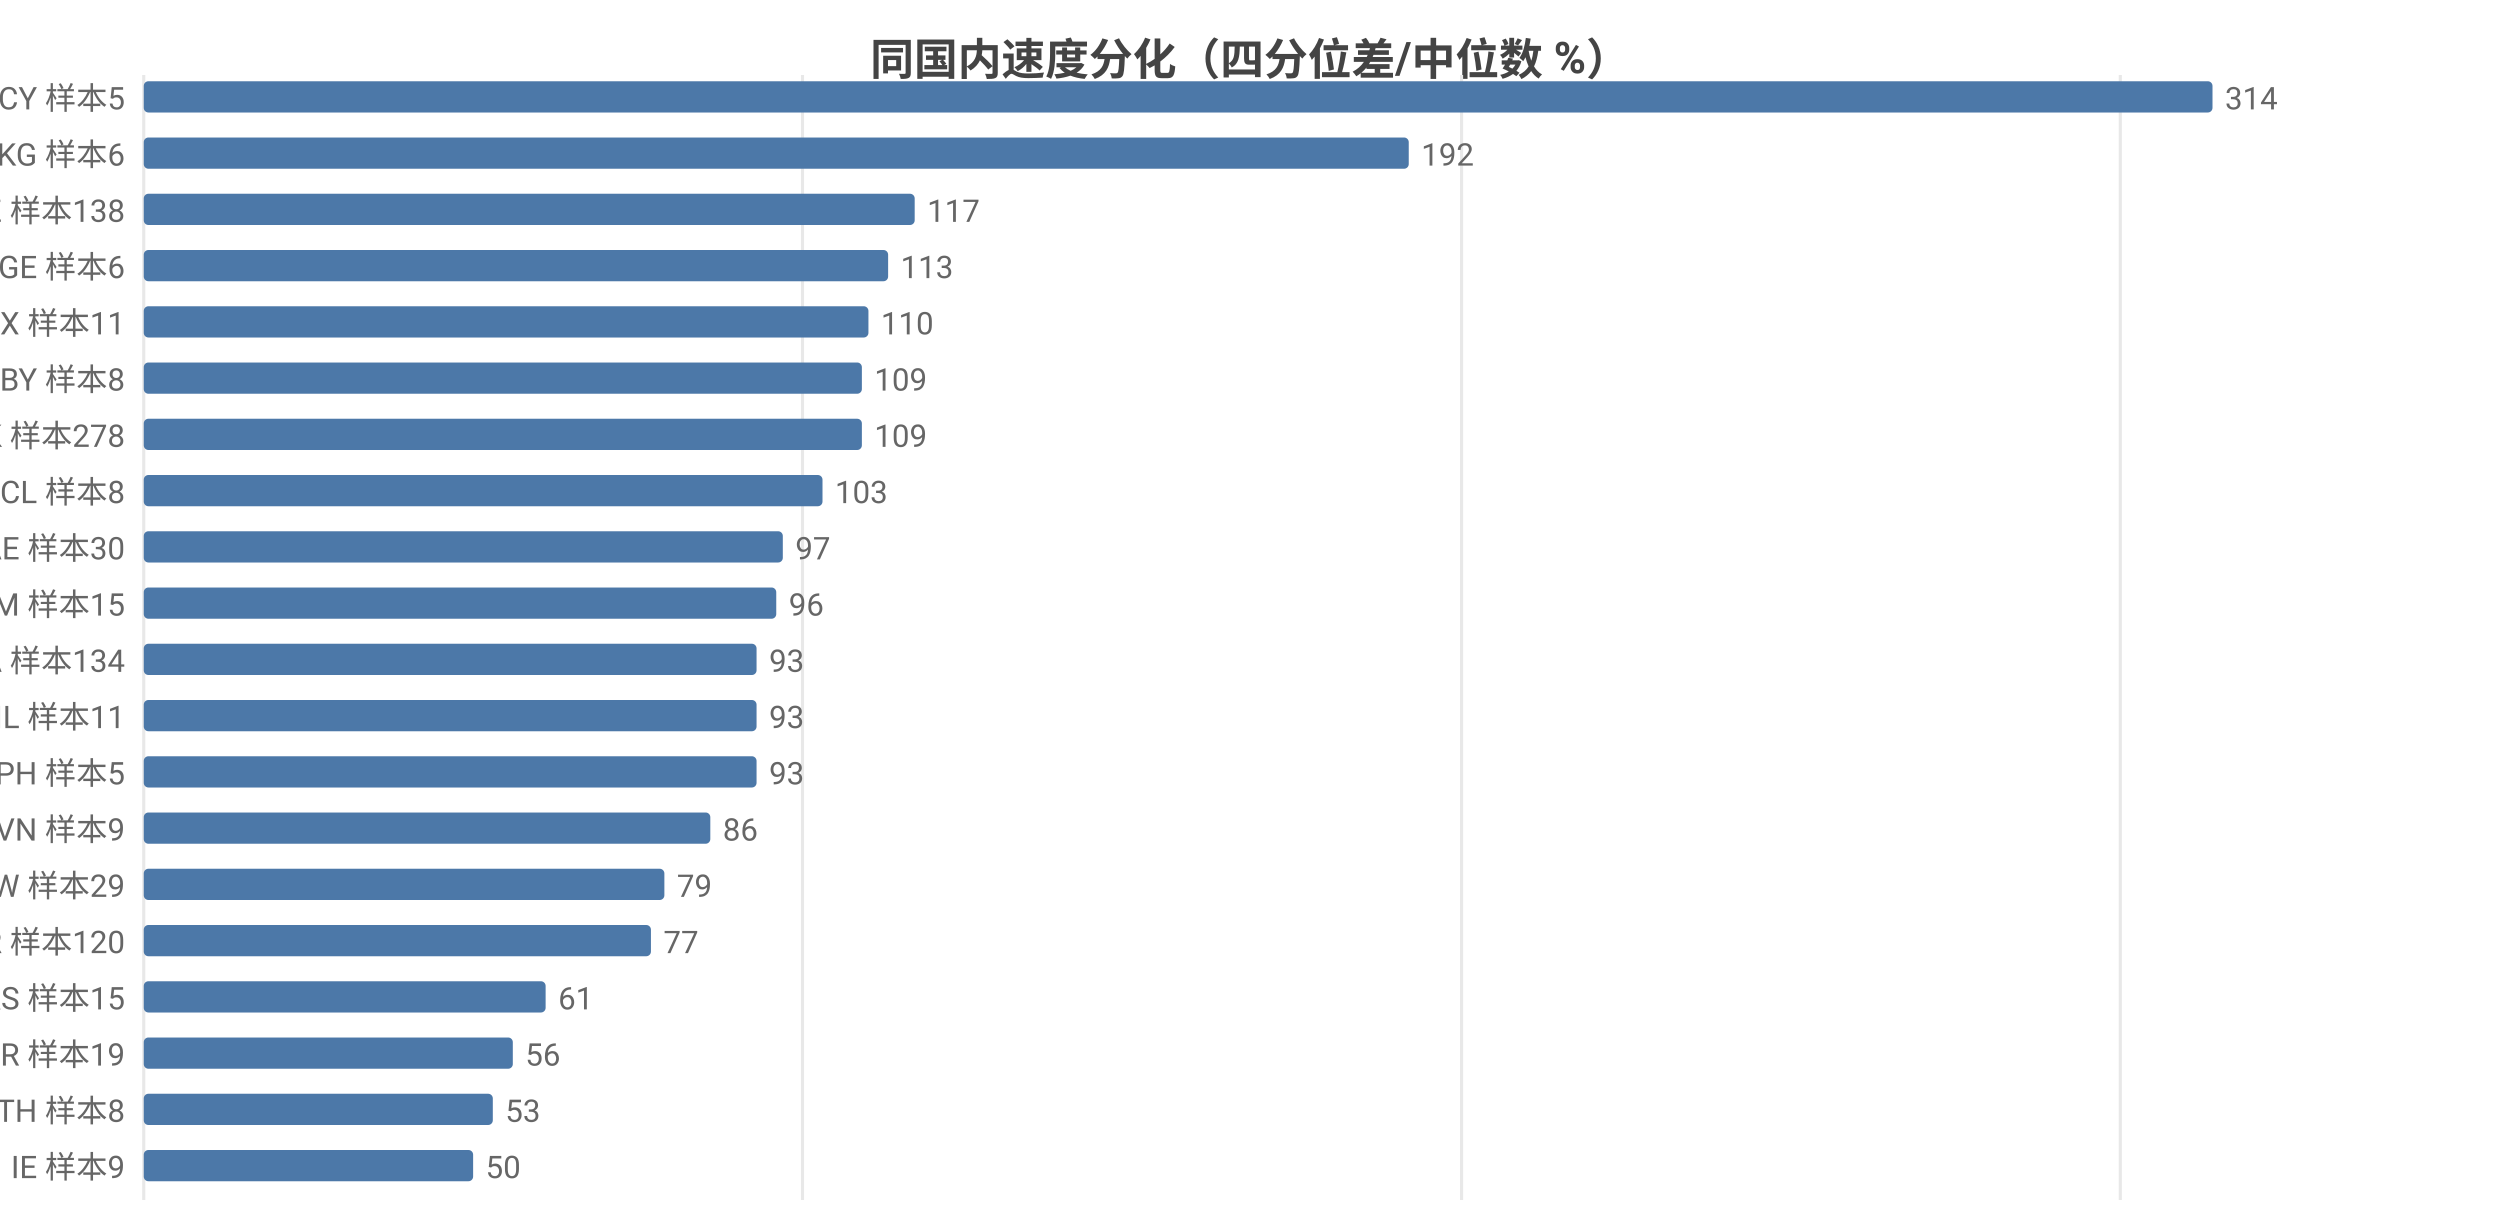
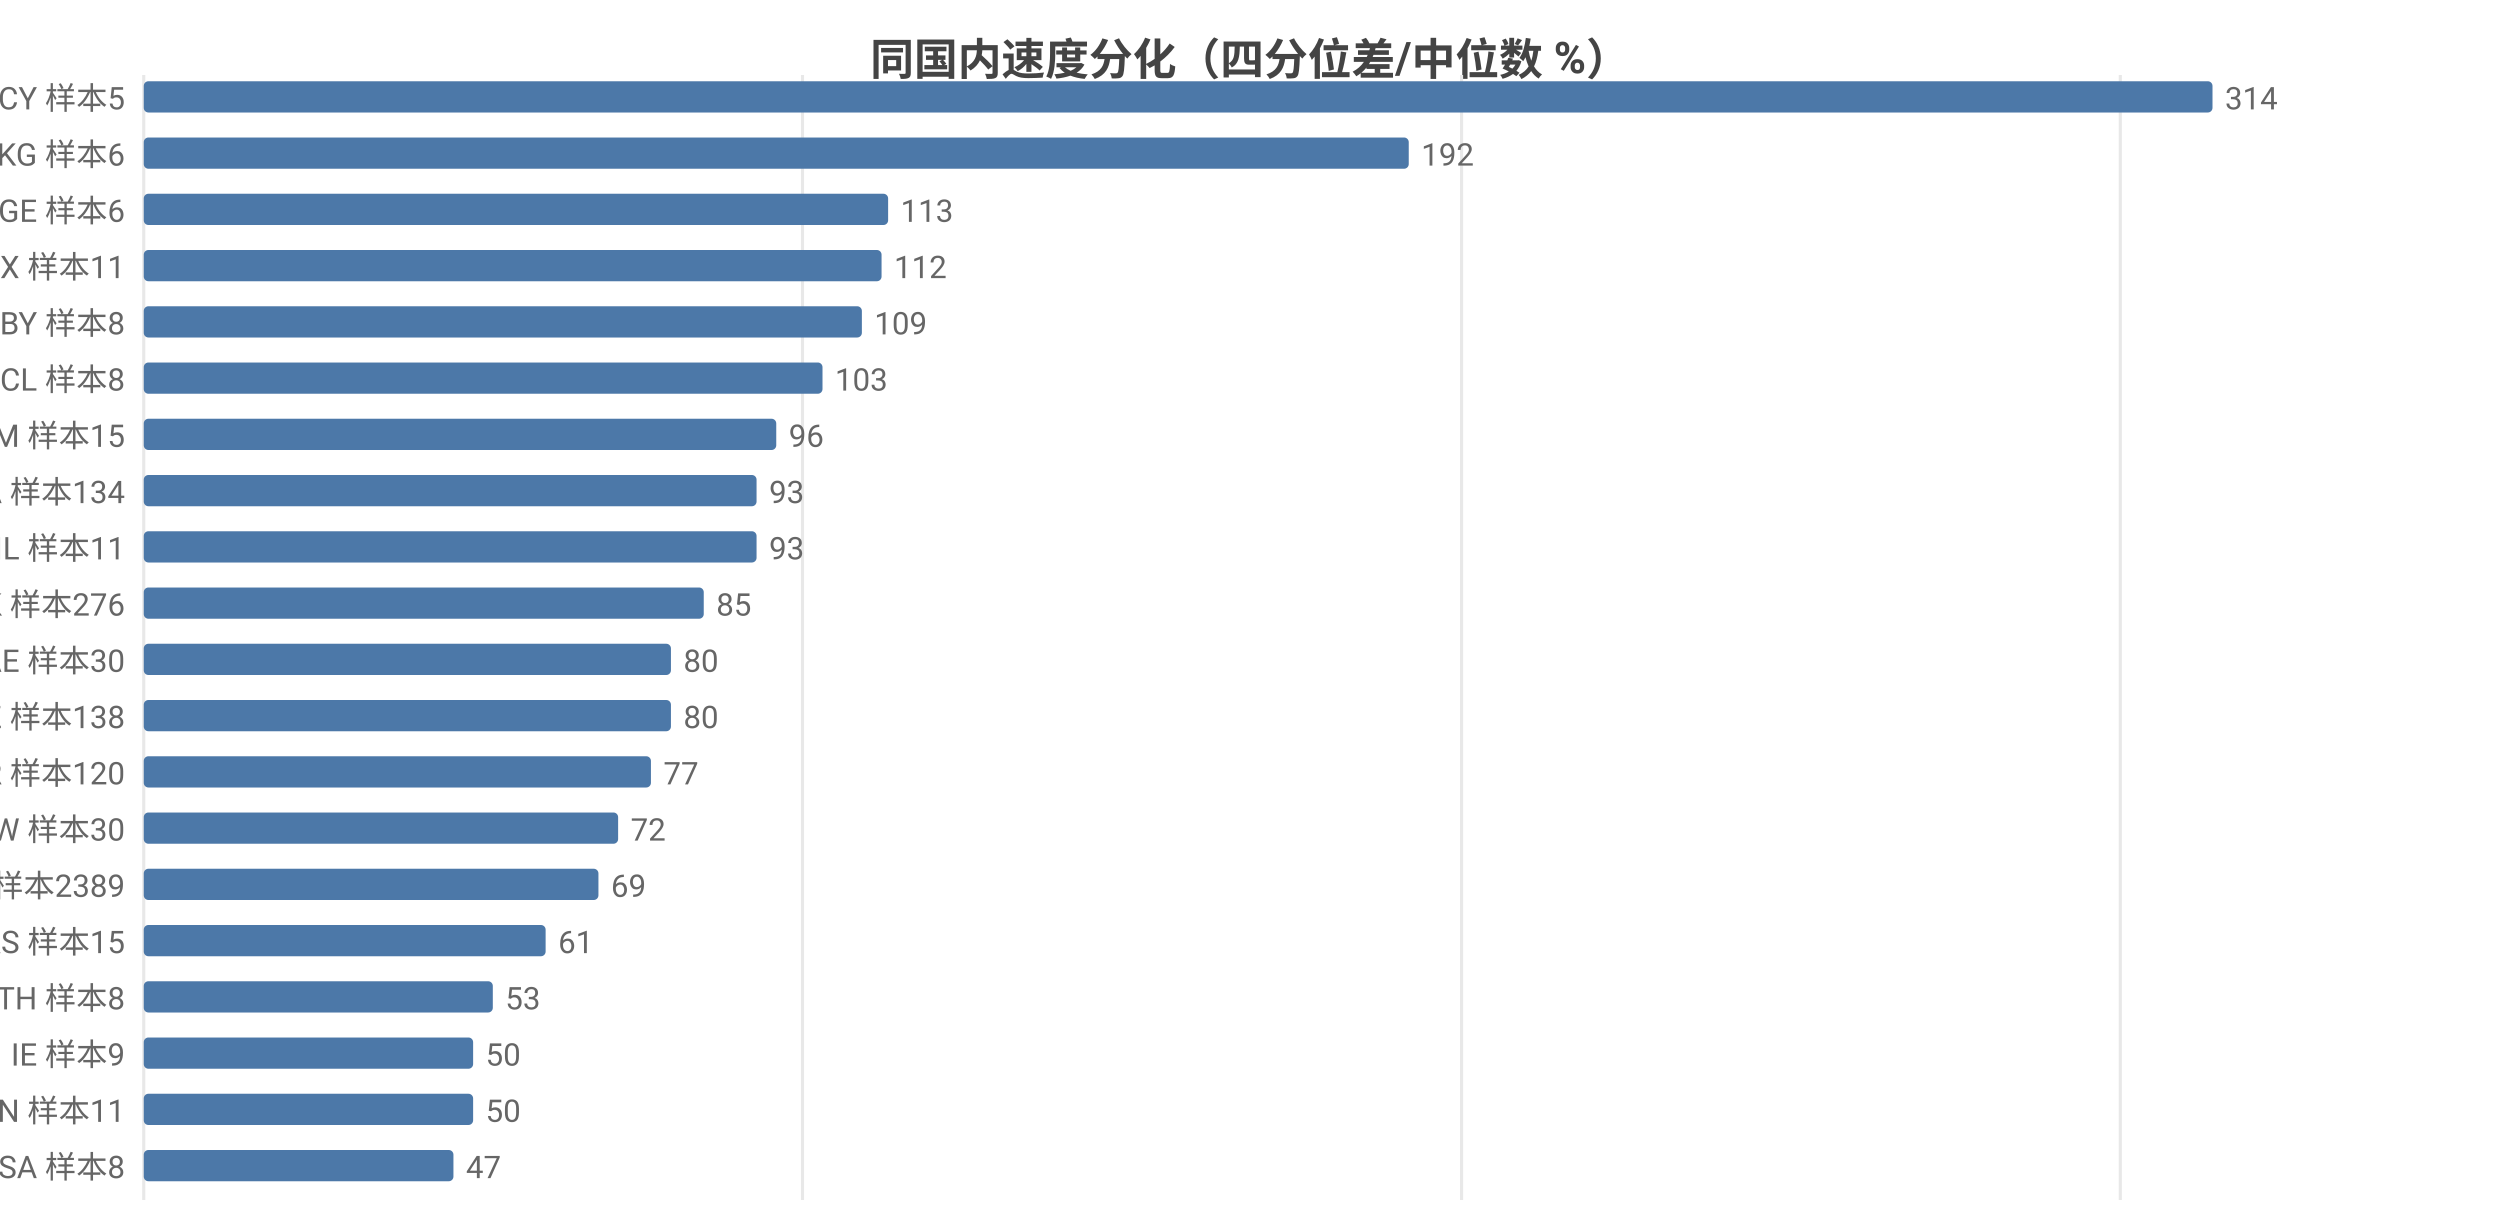
<svg xmlns="http://www.w3.org/2000/svg" width="800" height="392" viewBox="0 0 800 392">
  <rect width="800" height="392" fill="#ffffff" />
  <style>text{font-family:system-ui,-apple-system,'Segoe UI',Roboto,'PingFang SC','Microsoft YaHei','Noto Sans CJK SC',sans-serif}.g{stroke:#e8e8e8;stroke-width:1}.a{stroke:#999;stroke-width:1}.t{font-size:10px;fill:#666}.m{font-size:10px;text-anchor:middle;fill:#666}.e{font-size:10px;text-anchor:end;fill:#666}.l{font-size:11px;fill:#333}.tt{font-size:14px;font-weight:600;text-anchor:middle;fill:#444}.em{font-size:13px;text-anchor:middle;fill:#999}</style>
  <text class="tt" x="400.0" y="24">同国内速度分化（四分位差/中位数 %）</text>
  <line class="g" x1="46" y1="24" x2="46" y2="384" />
  <line class="g" x1="256.8" y1="24" x2="256.8" y2="384" />
  <line class="g" x1="467.7" y1="24" x2="467.7" y2="384" />
  <line class="g" x1="678.5" y1="24" x2="678.5" y2="384" />
  <text class="e" x="40" y="35">CY 样本5</text>
  <rect x="46" y="26" width="662" height="10" fill="#4c78a8" rx="1.5" />
  <text class="t" x="712" y="35">314</text>
  <text class="e" x="40" y="53">KG 样本6</text>
  <rect x="46" y="44" width="404.8" height="10" fill="#4c78a8" rx="1.5" />
  <text class="t" x="454.8" y="53">192</text>
-   <text class="e" x="40" y="71">KZ 样本138</text>
-   <rect x="46" y="62" width="246.7" height="10" fill="#4c78a8" rx="1.5" />
-   <text class="t" x="296.7" y="71">117</text>
-   <text class="e" x="40" y="89">GE 样本6</text>
-   <rect x="46" y="80" width="238.2" height="10" fill="#4c78a8" rx="1.5" />
-   <text class="t" x="288.2" y="89">113</text>
-   <text class="e" x="40" y="107">MX 样本11</text>
-   <rect x="46" y="98" width="231.9" height="10" fill="#4c78a8" rx="1.5" />
-   <text class="t" x="281.9" y="107">110</text>
-   <text class="e" x="40" y="125">BY 样本8</text>
-   <rect x="46" y="116" width="229.8" height="10" fill="#4c78a8" rx="1.5" />
-   <text class="t" x="279.8" y="125">109</text>
-   <text class="e" x="40" y="143">HK 样本278</text>
-   <rect x="46" y="134" width="229.8" height="10" fill="#4c78a8" rx="1.5" />
-   <text class="t" x="279.8" y="143">109</text>
-   <text class="e" x="40" y="161">CL 样本8</text>
-   <rect x="46" y="152" width="217.2" height="10" fill="#4c78a8" rx="1.5" />
-   <text class="t" x="267.2" y="161">103</text>
-   <text class="e" x="40" y="179">AE 样本30</text>
-   <rect x="46" y="170" width="204.5" height="10" fill="#4c78a8" rx="1.5" />
-   <text class="t" x="254.5" y="179">97</text>
-   <text class="e" x="40" y="197">AM 样本15</text>
-   <rect x="46" y="188" width="202.4" height="10" fill="#4c78a8" rx="1.5" />
-   <text class="t" x="252.4" y="197">96</text>
-   <text class="e" x="40" y="215">CA 样本134</text>
-   <rect x="46" y="206" width="196.1" height="10" fill="#4c78a8" rx="1.5" />
-   <text class="t" x="246.1" y="215">93</text>
-   <text class="e" x="40" y="233">IL 样本11</text>
-   <rect x="46" y="224" width="196.1" height="10" fill="#4c78a8" rx="1.5" />
-   <text class="t" x="246.1" y="233">93</text>
-   <text class="e" x="40" y="251">PH 样本5</text>
-   <rect x="46" y="242" width="196.1" height="10" fill="#4c78a8" rx="1.5" />
-   <text class="t" x="246.1" y="251">93</text>
-   <text class="e" x="40" y="269">VN 样本9</text>
-   <rect x="46" y="260" width="181.3" height="10" fill="#4c78a8" rx="1.5" />
-   <text class="t" x="231.3" y="269">86</text>
-   <text class="e" x="40" y="287">TW 样本29</text>
-   <rect x="46" y="278" width="166.6" height="10" fill="#4c78a8" rx="1.5" />
-   <text class="t" x="216.6" y="287">79</text>
-   <text class="e" x="40" y="305">KR 样本120</text>
-   <rect x="46" y="296" width="162.3" height="10" fill="#4c78a8" rx="1.5" />
-   <text class="t" x="212.3" y="305">77</text>
-   <text class="e" x="40" y="323">RS 样本15</text>
-   <rect x="46" y="314" width="128.6" height="10" fill="#4c78a8" rx="1.5" />
-   <text class="t" x="178.6" y="323">61</text>
-   <text class="e" x="40" y="341">BR 样本19</text>
-   <rect x="46" y="332" width="118.1" height="10" fill="#4c78a8" rx="1.5" />
-   <text class="t" x="168.1" y="341">56</text>
-   <text class="e" x="40" y="359">TH 样本8</text>
-   <rect x="46" y="350" width="111.7" height="10" fill="#4c78a8" rx="1.5" />
-   <text class="t" x="161.7" y="359">53</text>
-   <text class="e" x="40" y="377">IE 样本9</text>
-   <rect x="46" y="368" width="105.4" height="10" fill="#4c78a8" rx="1.5" />
-   <text class="t" x="155.4" y="377">50</text>
+   <text class="e" x="40" y="71">GE 样本6</text>
+   <rect x="46" y="62" width="238.2" height="10" fill="#4c78a8" rx="1.5" />
+   <text class="t" x="288.2" y="71">113</text>
+   <text class="e" x="40" y="89">MX 样本11</text>
+   <rect x="46" y="80" width="236.1" height="10" fill="#4c78a8" rx="1.5" />
+   <text class="t" x="286.1" y="89">112</text>
+   <text class="e" x="40" y="107">BY 样本8</text>
+   <rect x="46" y="98" width="229.8" height="10" fill="#4c78a8" rx="1.5" />
+   <text class="t" x="279.8" y="107">109</text>
+   <text class="e" x="40" y="125">CL 样本8</text>
+   <rect x="46" y="116" width="217.2" height="10" fill="#4c78a8" rx="1.5" />
+   <text class="t" x="267.2" y="125">103</text>
+   <text class="e" x="40" y="143">AM 样本15</text>
+   <rect x="46" y="134" width="202.4" height="10" fill="#4c78a8" rx="1.5" />
+   <text class="t" x="252.4" y="143">96</text>
+   <text class="e" x="40" y="161">CA 样本134</text>
+   <rect x="46" y="152" width="196.1" height="10" fill="#4c78a8" rx="1.5" />
+   <text class="t" x="246.1" y="161">93</text>
+   <text class="e" x="40" y="179">IL 样本11</text>
+   <rect x="46" y="170" width="196.1" height="10" fill="#4c78a8" rx="1.5" />
+   <text class="t" x="246.1" y="179">93</text>
+   <text class="e" x="40" y="197">HK 样本276</text>
+   <rect x="46" y="188" width="179.2" height="10" fill="#4c78a8" rx="1.5" />
+   <text class="t" x="229.2" y="197">85</text>
+   <text class="e" x="40" y="215">AE 样本30</text>
+   <rect x="46" y="206" width="168.7" height="10" fill="#4c78a8" rx="1.5" />
+   <text class="t" x="218.7" y="215">80</text>
+   <text class="e" x="40" y="233">KZ 样本138</text>
+   <rect x="46" y="224" width="168.7" height="10" fill="#4c78a8" rx="1.5" />
+   <text class="t" x="218.7" y="233">80</text>
+   <text class="e" x="40" y="251">KR 样本120</text>
+   <rect x="46" y="242" width="162.3" height="10" fill="#4c78a8" rx="1.5" />
+   <text class="t" x="212.3" y="251">77</text>
+   <text class="e" x="40" y="269">TW 样本30</text>
+   <rect x="46" y="260" width="151.8" height="10" fill="#4c78a8" rx="1.5" />
+   <text class="t" x="201.8" y="269">72</text>
+   <text class="e" x="40" y="287">US 样本2389</text>
+   <rect x="46" y="278" width="145.5" height="10" fill="#4c78a8" rx="1.5" />
+   <text class="t" x="195.5" y="287">69</text>
+   <text class="e" x="40" y="305">RS 样本15</text>
+   <rect x="46" y="296" width="128.6" height="10" fill="#4c78a8" rx="1.5" />
+   <text class="t" x="178.6" y="305">61</text>
+   <text class="e" x="40" y="323">TH 样本8</text>
+   <rect x="46" y="314" width="111.7" height="10" fill="#4c78a8" rx="1.5" />
+   <text class="t" x="161.7" y="323">53</text>
+   <text class="e" x="40" y="341">IE 样本9</text>
+   <rect x="46" y="332" width="105.4" height="10" fill="#4c78a8" rx="1.5" />
+   <text class="t" x="155.4" y="341">50</text>
+   <text class="e" x="40" y="359">VN 样本11</text>
+   <rect x="46" y="350" width="105.4" height="10" fill="#4c78a8" rx="1.5" />
+   <text class="t" x="155.4" y="359">50</text>
+   <text class="e" x="40" y="377">SA 样本8</text>
+   <rect x="46" y="368" width="99.1" height="10" fill="#4c78a8" rx="1.5" />
+   <text class="t" x="149.1" y="377">47</text>
</svg>
